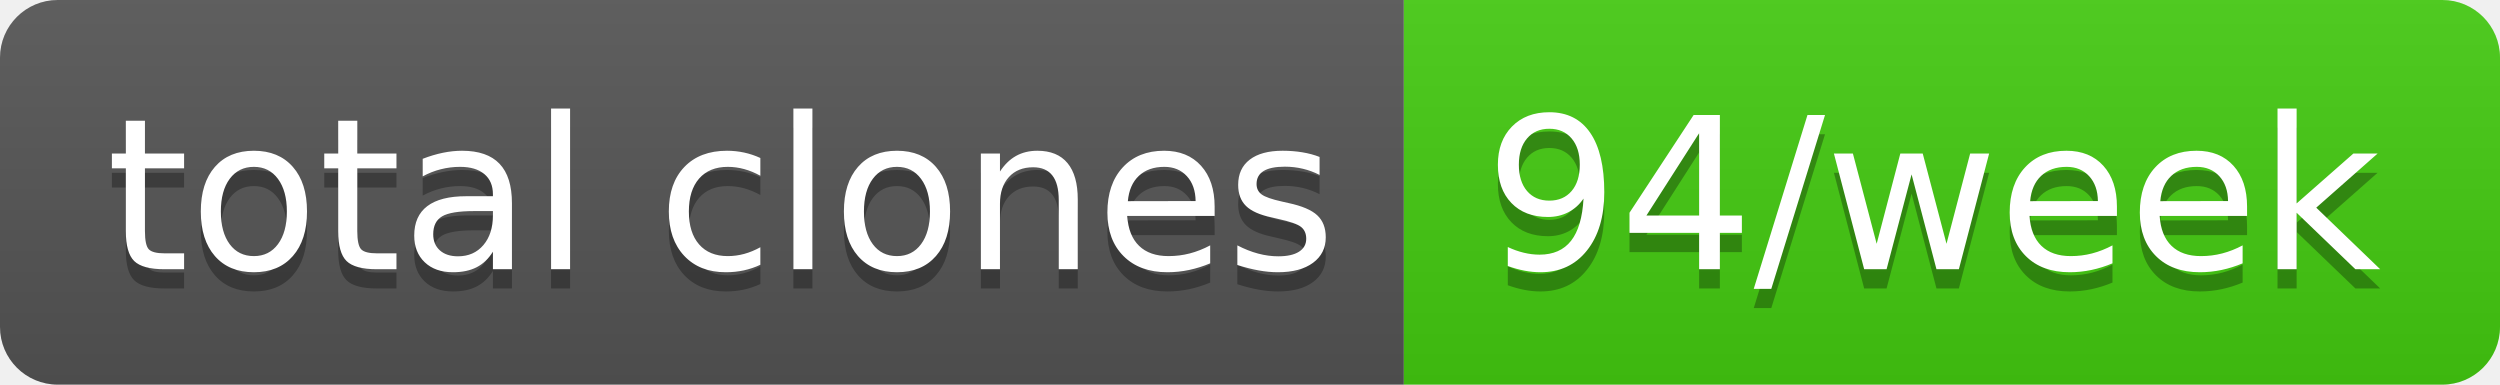
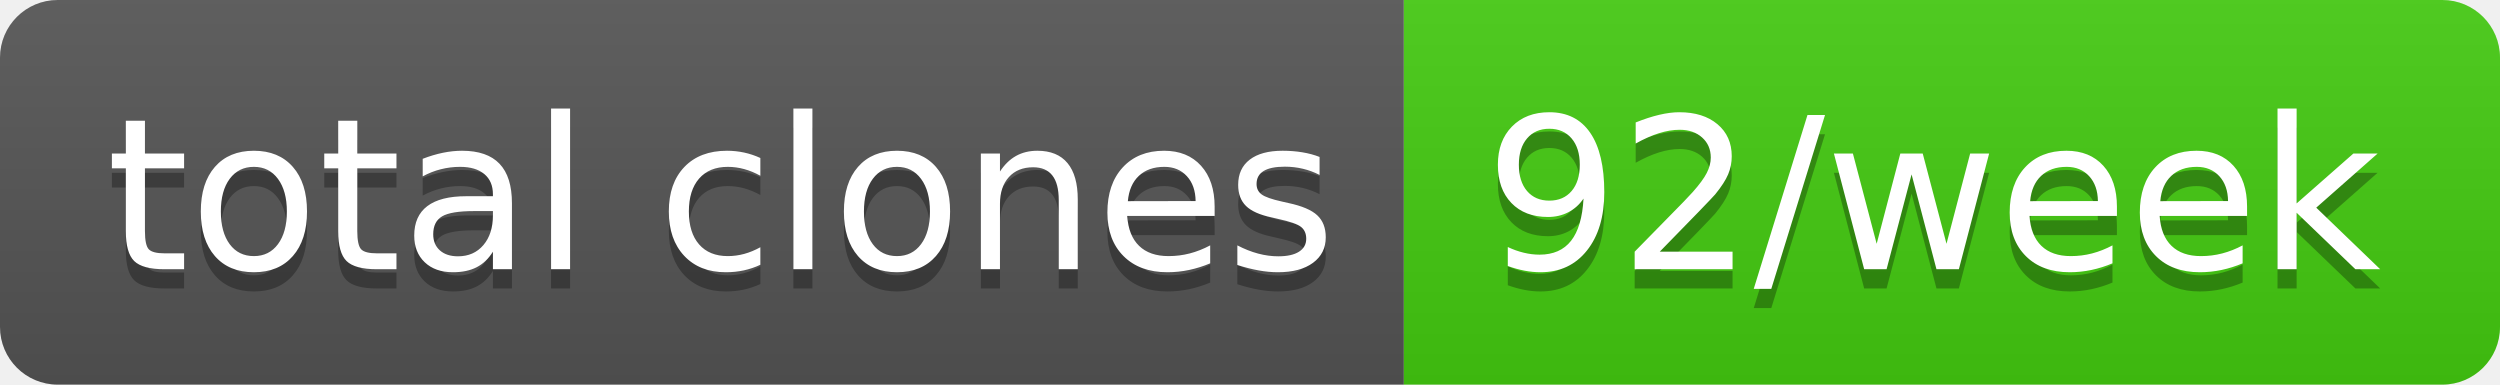
- <svg xmlns="http://www.w3.org/2000/svg" width="130" height="20" role="img" aria-label="total clones: 94/week">
+ <svg xmlns="http://www.w3.org/2000/svg" width="130" height="20" role="img" aria-label="total clones: 92/week">
  <linearGradient id="s" x2="0" y2="100%">
    <stop offset="0" stop-color="#bbb" stop-opacity=".1" />
    <stop offset="1" stop-opacity=".1" />
  </linearGradient>
  <clipPath id="r">
    <rect width="130" height="20" rx="3" fill="#fff" />
  </clipPath>
  <g clip-path="url(#r)">
    <rect width="73" height="20" fill="#555" />
    <rect x="73" width="57" height="20" fill="#4c1" />
    <rect width="130" height="20" fill="url(#s)" />
  </g>
  <g fill="#fff" text-anchor="middle" font-family="Verdana,Geneva,DejaVu Sans,sans-serif" text-rendering="geometricPrecision" font-size="110">
    <text aria-hidden="true" x="375" y="150" fill="#010101" fill-opacity=".3" transform="scale(.1)" textLength="630">total clones</text>
    <text x="375" y="140" transform="scale(.1)" fill="#fff" textLength="630">total clones</text>
-     <text aria-hidden="true" x="1005" y="150" fill="#010101" fill-opacity=".3" transform="scale(.1)" textLength="470">94/week</text>
-     <text x="1005" y="140" transform="scale(.1)" fill="#fff" textLength="470">94/week</text>
+     <text aria-hidden="true" x="1005" y="150" fill="#010101" fill-opacity=".3" transform="scale(.1)" textLength="470">92/week</text>
+     <text x="1005" y="140" transform="scale(.1)" fill="#fff" textLength="470">92/week</text>
  </g>
</svg>
